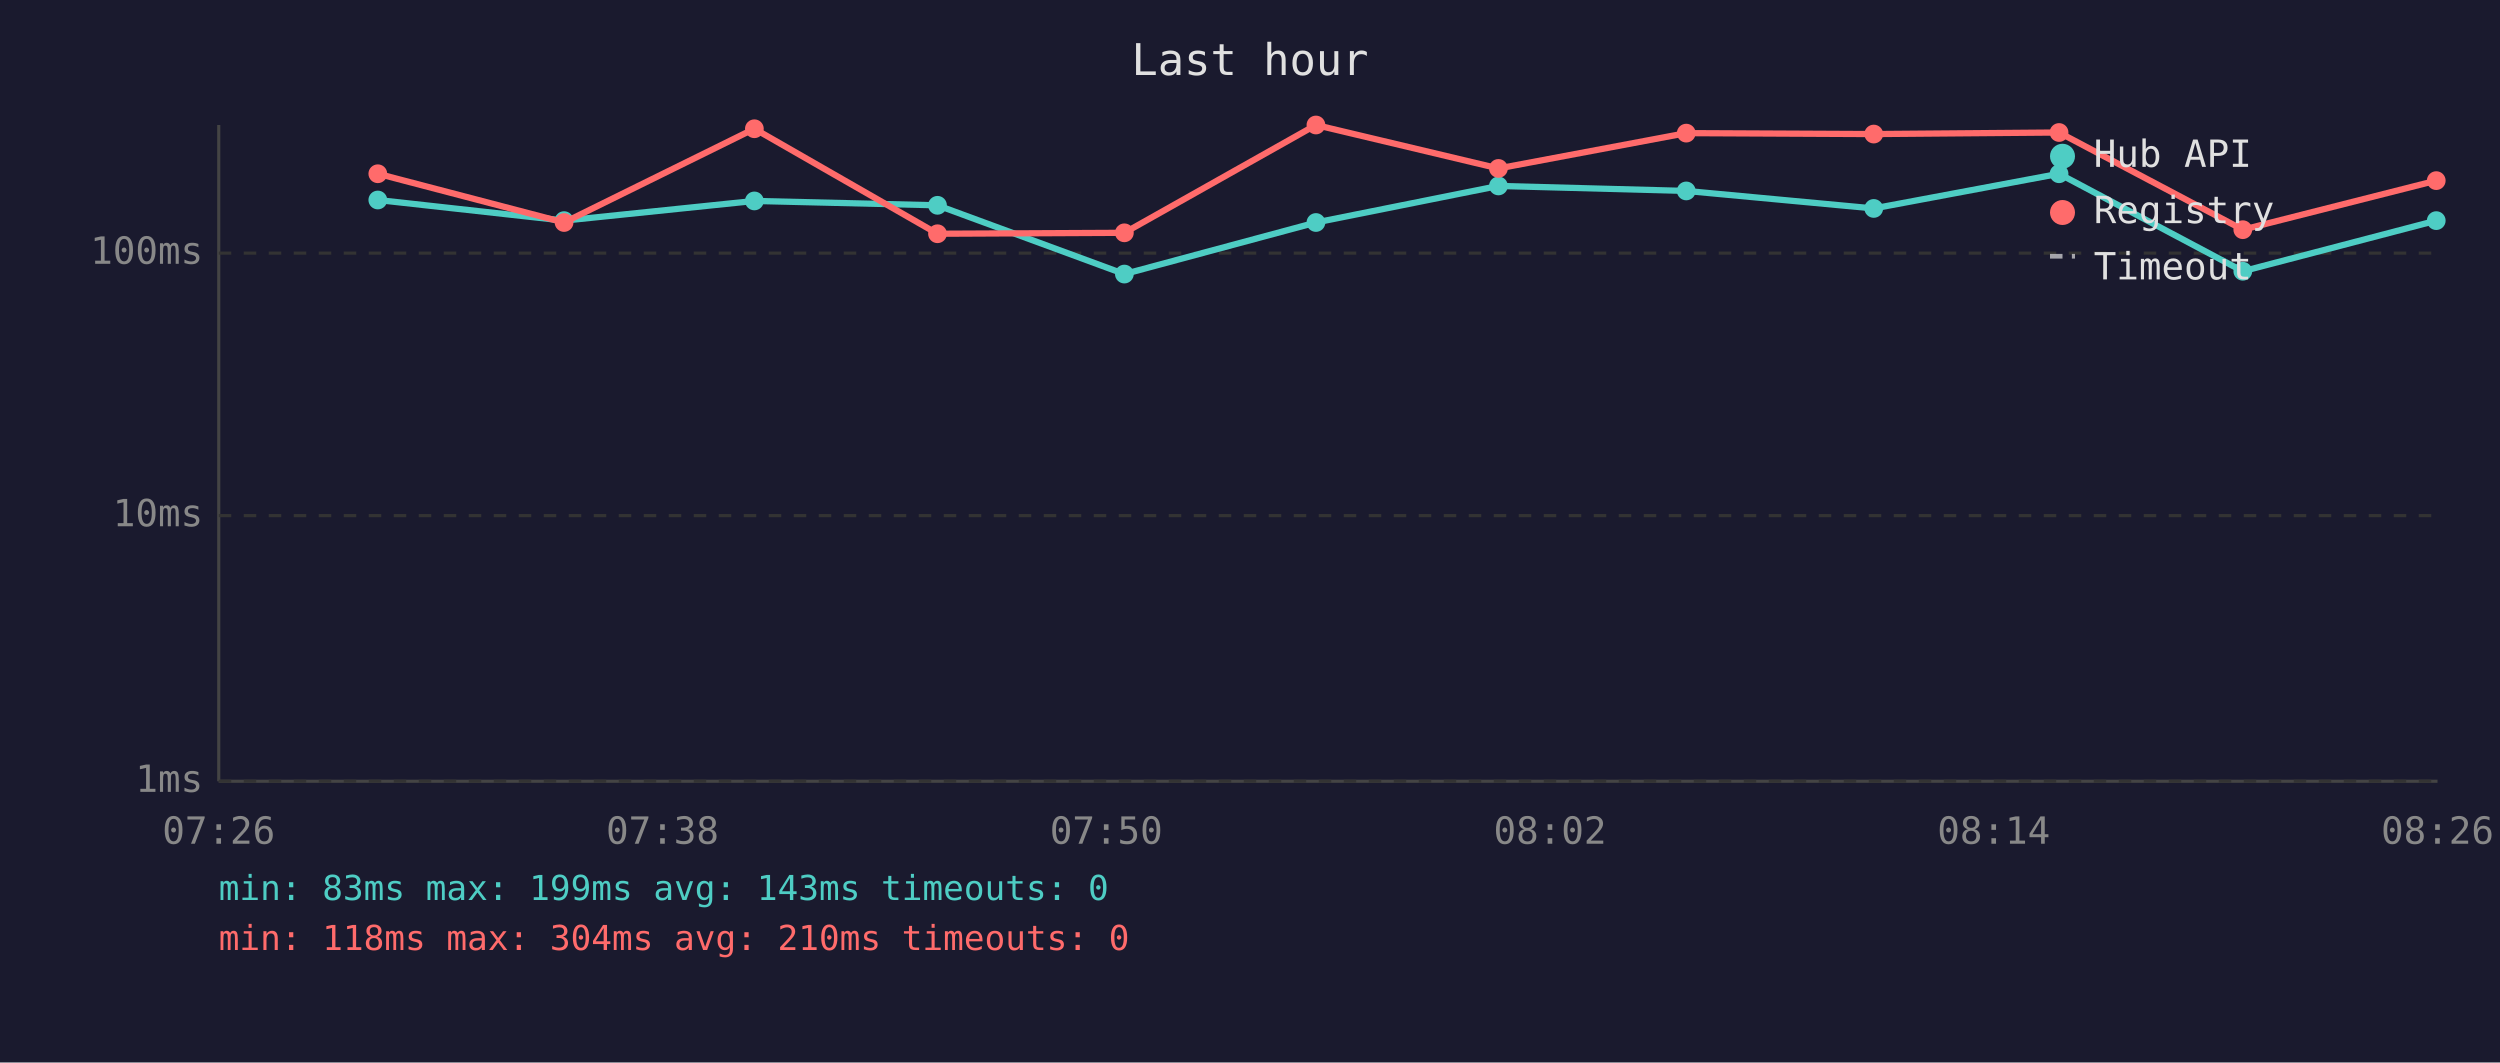
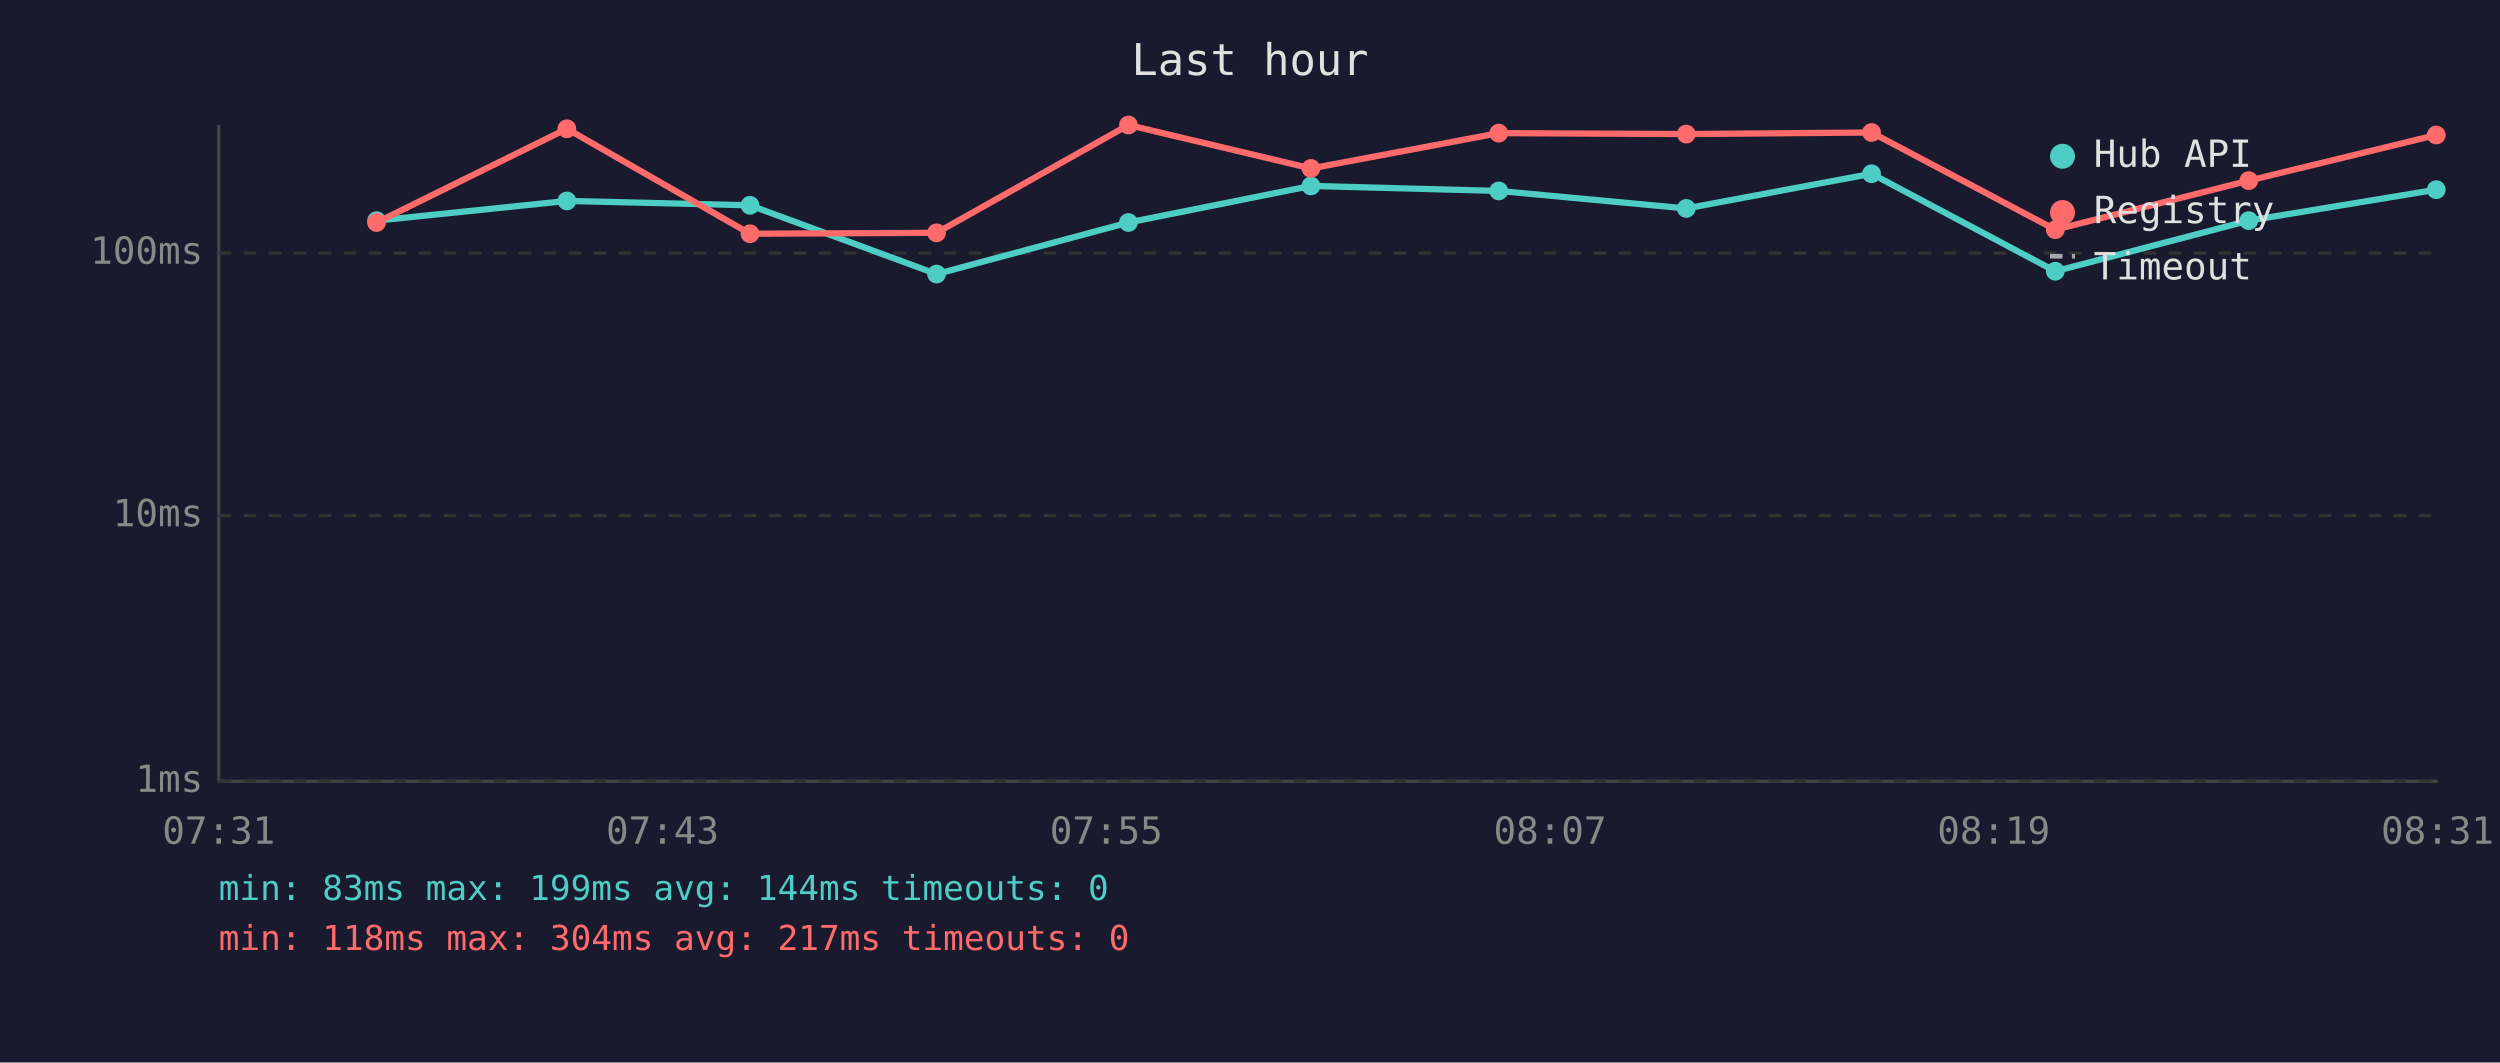
<svg xmlns="http://www.w3.org/2000/svg" viewBox="0 0 800 340" font-family="monospace" font-size="12">
  <rect width="800" height="340" fill="#1a1a2e" />
  <text x="400" y="24" fill="#e0e0e0" font-size="14" text-anchor="middle">Last hour</text>
  <line x1="70" y1="40" x2="70" y2="250" stroke="#444" stroke-width="1" />
  <line x1="70" y1="250" x2="780" y2="250" stroke="#444" stroke-width="1" />
  <line x1="70" y1="250" x2="780" y2="250" stroke="#333" stroke-width="1" stroke-dasharray="4" />
  <text x="65" y="250" fill="#888" text-anchor="end" dominant-baseline="middle">1ms</text>
  <line x1="70" y1="165" x2="780" y2="165" stroke="#333" stroke-width="1" stroke-dasharray="4" />
  <text x="65" y="165" fill="#888" text-anchor="end" dominant-baseline="middle">10ms</text>
  <line x1="70" y1="81" x2="780" y2="81" stroke="#333" stroke-width="1" stroke-dasharray="4" />
  <text x="65" y="81" fill="#888" text-anchor="end" dominant-baseline="middle">100ms</text>
-   <text x="70" y="270" fill="#888" text-anchor="middle">07:26</text>
-   <text x="212" y="270" fill="#888" text-anchor="middle">07:38</text>
-   <text x="354" y="270" fill="#888" text-anchor="middle">07:50</text>
-   <text x="496" y="270" fill="#888" text-anchor="middle">08:02</text>
-   <text x="638" y="270" fill="#888" text-anchor="middle">08:14</text>
-   <text x="780" y="270" fill="#888" text-anchor="middle">08:26</text>
-   <polyline points="120.9,64.0 180.5,70.6 241.4,64.3 300.0,65.7 359.8,87.7 421.1,71.2 479.5,59.5 539.6,61.1 599.6,66.7 658.9,55.6 717.7,86.8 779.6,70.6" fill="none" stroke="#4ecdc4" stroke-width="2" opacity="1" />
-   <circle cx="120.9" cy="64.0" r="3" fill="#4ecdc4" />
-   <circle cx="180.5" cy="70.6" r="3" fill="#4ecdc4" />
-   <circle cx="241.4" cy="64.3" r="3" fill="#4ecdc4" />
-   <circle cx="300.0" cy="65.7" r="3" fill="#4ecdc4" />
-   <circle cx="359.8" cy="87.7" r="3" fill="#4ecdc4" />
-   <circle cx="421.1" cy="71.2" r="3" fill="#4ecdc4" />
-   <circle cx="479.5" cy="59.5" r="3" fill="#4ecdc4" />
-   <circle cx="539.6" cy="61.1" r="3" fill="#4ecdc4" />
-   <circle cx="599.6" cy="66.7" r="3" fill="#4ecdc4" />
-   <circle cx="658.9" cy="55.6" r="3" fill="#4ecdc4" />
-   <circle cx="717.7" cy="86.8" r="3" fill="#4ecdc4" />
-   <circle cx="779.6" cy="70.6" r="3" fill="#4ecdc4" />
-   <polyline points="120.9,55.6 180.5,71.2 241.4,41.2 300.0,74.8 359.8,74.5 421.1,40.0 479.5,53.9 539.6,42.6 599.6,42.9 658.9,42.4 717.7,73.5 779.6,57.8" fill="none" stroke="#ff6b6b" stroke-width="2" opacity="1" />
-   <circle cx="120.9" cy="55.6" r="3" fill="#ff6b6b" />
-   <circle cx="180.5" cy="71.2" r="3" fill="#ff6b6b" />
-   <circle cx="241.4" cy="41.2" r="3" fill="#ff6b6b" />
-   <circle cx="300.0" cy="74.8" r="3" fill="#ff6b6b" />
-   <circle cx="359.8" cy="74.5" r="3" fill="#ff6b6b" />
-   <circle cx="421.1" cy="40.0" r="3" fill="#ff6b6b" />
-   <circle cx="479.5" cy="53.9" r="3" fill="#ff6b6b" />
-   <circle cx="539.6" cy="42.6" r="3" fill="#ff6b6b" />
-   <circle cx="599.6" cy="42.9" r="3" fill="#ff6b6b" />
-   <circle cx="658.9" cy="42.4" r="3" fill="#ff6b6b" />
-   <circle cx="717.7" cy="73.5" r="3" fill="#ff6b6b" />
-   <circle cx="779.6" cy="57.8" r="3" fill="#ff6b6b" />
+   <text x="70" y="270" fill="#888" text-anchor="middle">07:31</text>
+   <text x="212" y="270" fill="#888" text-anchor="middle">07:43</text>
+   <text x="354" y="270" fill="#888" text-anchor="middle">07:55</text>
+   <text x="496" y="270" fill="#888" text-anchor="middle">08:07</text>
+   <text x="638" y="270" fill="#888" text-anchor="middle">08:19</text>
+   <text x="780" y="270" fill="#888" text-anchor="middle">08:31</text>
+   <polyline points="120.5,70.6 181.4,64.3 240.0,65.7 299.7,87.7 361.1,71.2 419.5,59.5 479.6,61.1 539.6,66.7 598.9,55.6 657.7,86.8 719.6,70.6 779.6,60.7" fill="none" stroke="#4ecdc4" stroke-width="2" opacity="1" />
+   <circle cx="120.5" cy="70.6" r="3" fill="#4ecdc4" />
+   <circle cx="181.4" cy="64.3" r="3" fill="#4ecdc4" />
+   <circle cx="240.0" cy="65.7" r="3" fill="#4ecdc4" />
+   <circle cx="299.7" cy="87.7" r="3" fill="#4ecdc4" />
+   <circle cx="361.1" cy="71.2" r="3" fill="#4ecdc4" />
+   <circle cx="419.5" cy="59.5" r="3" fill="#4ecdc4" />
+   <circle cx="479.6" cy="61.1" r="3" fill="#4ecdc4" />
+   <circle cx="539.6" cy="66.7" r="3" fill="#4ecdc4" />
+   <circle cx="598.9" cy="55.6" r="3" fill="#4ecdc4" />
+   <circle cx="657.7" cy="86.8" r="3" fill="#4ecdc4" />
+   <circle cx="719.6" cy="70.6" r="3" fill="#4ecdc4" />
+   <circle cx="779.6" cy="60.7" r="3" fill="#4ecdc4" />
+   <polyline points="120.5,71.2 181.4,41.2 240.0,74.8 299.7,74.5 361.1,40.0 419.5,53.9 479.6,42.6 539.6,42.9 598.9,42.4 657.7,73.5 719.6,57.8 779.6,43.2" fill="none" stroke="#ff6b6b" stroke-width="2" opacity="1" />
+   <circle cx="120.5" cy="71.2" r="3" fill="#ff6b6b" />
+   <circle cx="181.4" cy="41.2" r="3" fill="#ff6b6b" />
+   <circle cx="240.0" cy="74.8" r="3" fill="#ff6b6b" />
+   <circle cx="299.7" cy="74.5" r="3" fill="#ff6b6b" />
+   <circle cx="361.1" cy="40.0" r="3" fill="#ff6b6b" />
+   <circle cx="419.5" cy="53.9" r="3" fill="#ff6b6b" />
+   <circle cx="479.6" cy="42.6" r="3" fill="#ff6b6b" />
+   <circle cx="539.6" cy="42.9" r="3" fill="#ff6b6b" />
+   <circle cx="598.9" cy="42.4" r="3" fill="#ff6b6b" />
+   <circle cx="657.7" cy="73.5" r="3" fill="#ff6b6b" />
+   <circle cx="719.6" cy="57.8" r="3" fill="#ff6b6b" />
+   <circle cx="779.6" cy="43.2" r="3" fill="#ff6b6b" />
  <circle cx="660" cy="50" r="4" fill="#4ecdc4" />
  <text x="670" y="50" fill="#e0e0e0" dominant-baseline="middle">Hub API</text>
  <circle cx="660" cy="68" r="4" fill="#ff6b6b" />
  <text x="670" y="68" fill="#e0e0e0" dominant-baseline="middle">Registry</text>
  <line x1="656" y1="82" x2="664" y2="82" stroke="#e0e0e0" stroke-width="1.5" stroke-dasharray="4,3" opacity="0.7" />
  <text x="670" y="86" fill="#e0e0e0" dominant-baseline="middle">Timeout</text>
-   <text x="70" y="288" fill="#4ecdc4" font-size="11">min: 83ms  max: 199ms  avg: 143ms  timeouts: 0</text>
-   <text x="70" y="304" fill="#ff6b6b" font-size="11">min: 118ms  max: 304ms  avg: 210ms  timeouts: 0</text>
+   <text x="70" y="288" fill="#4ecdc4" font-size="11">min: 83ms  max: 199ms  avg: 144ms  timeouts: 0</text>
+   <text x="70" y="304" fill="#ff6b6b" font-size="11">min: 118ms  max: 304ms  avg: 217ms  timeouts: 0</text>
</svg>
